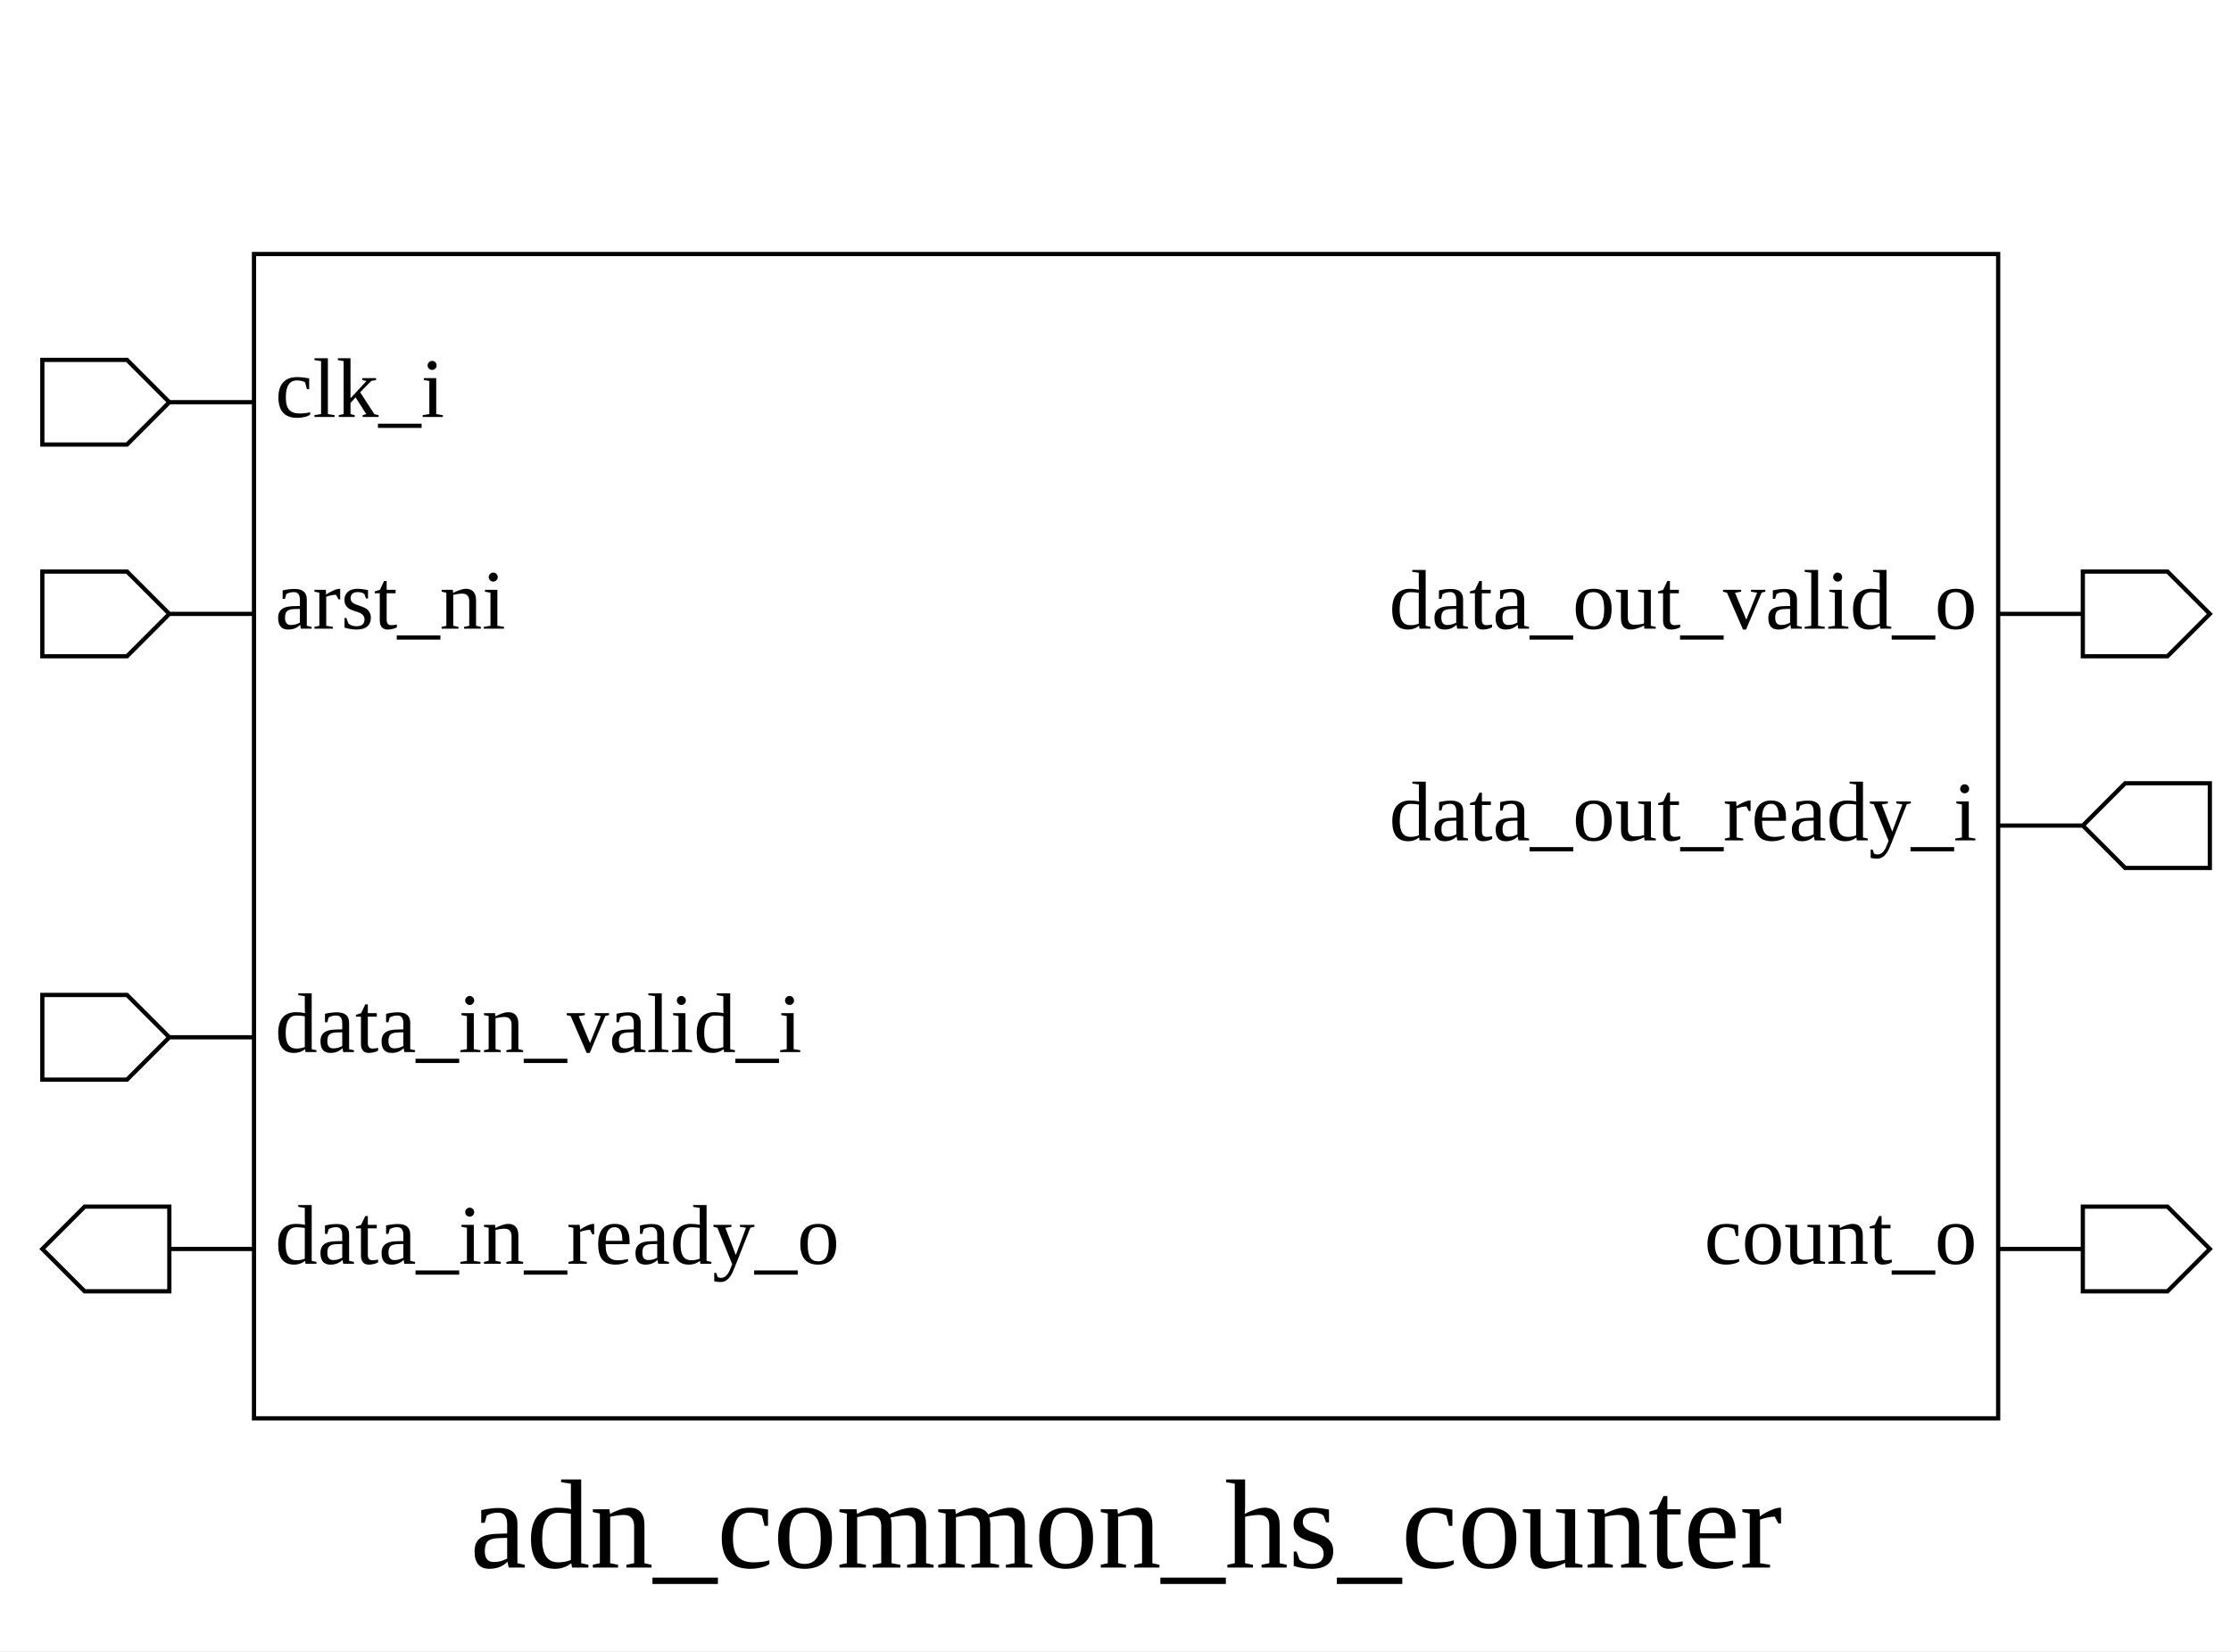
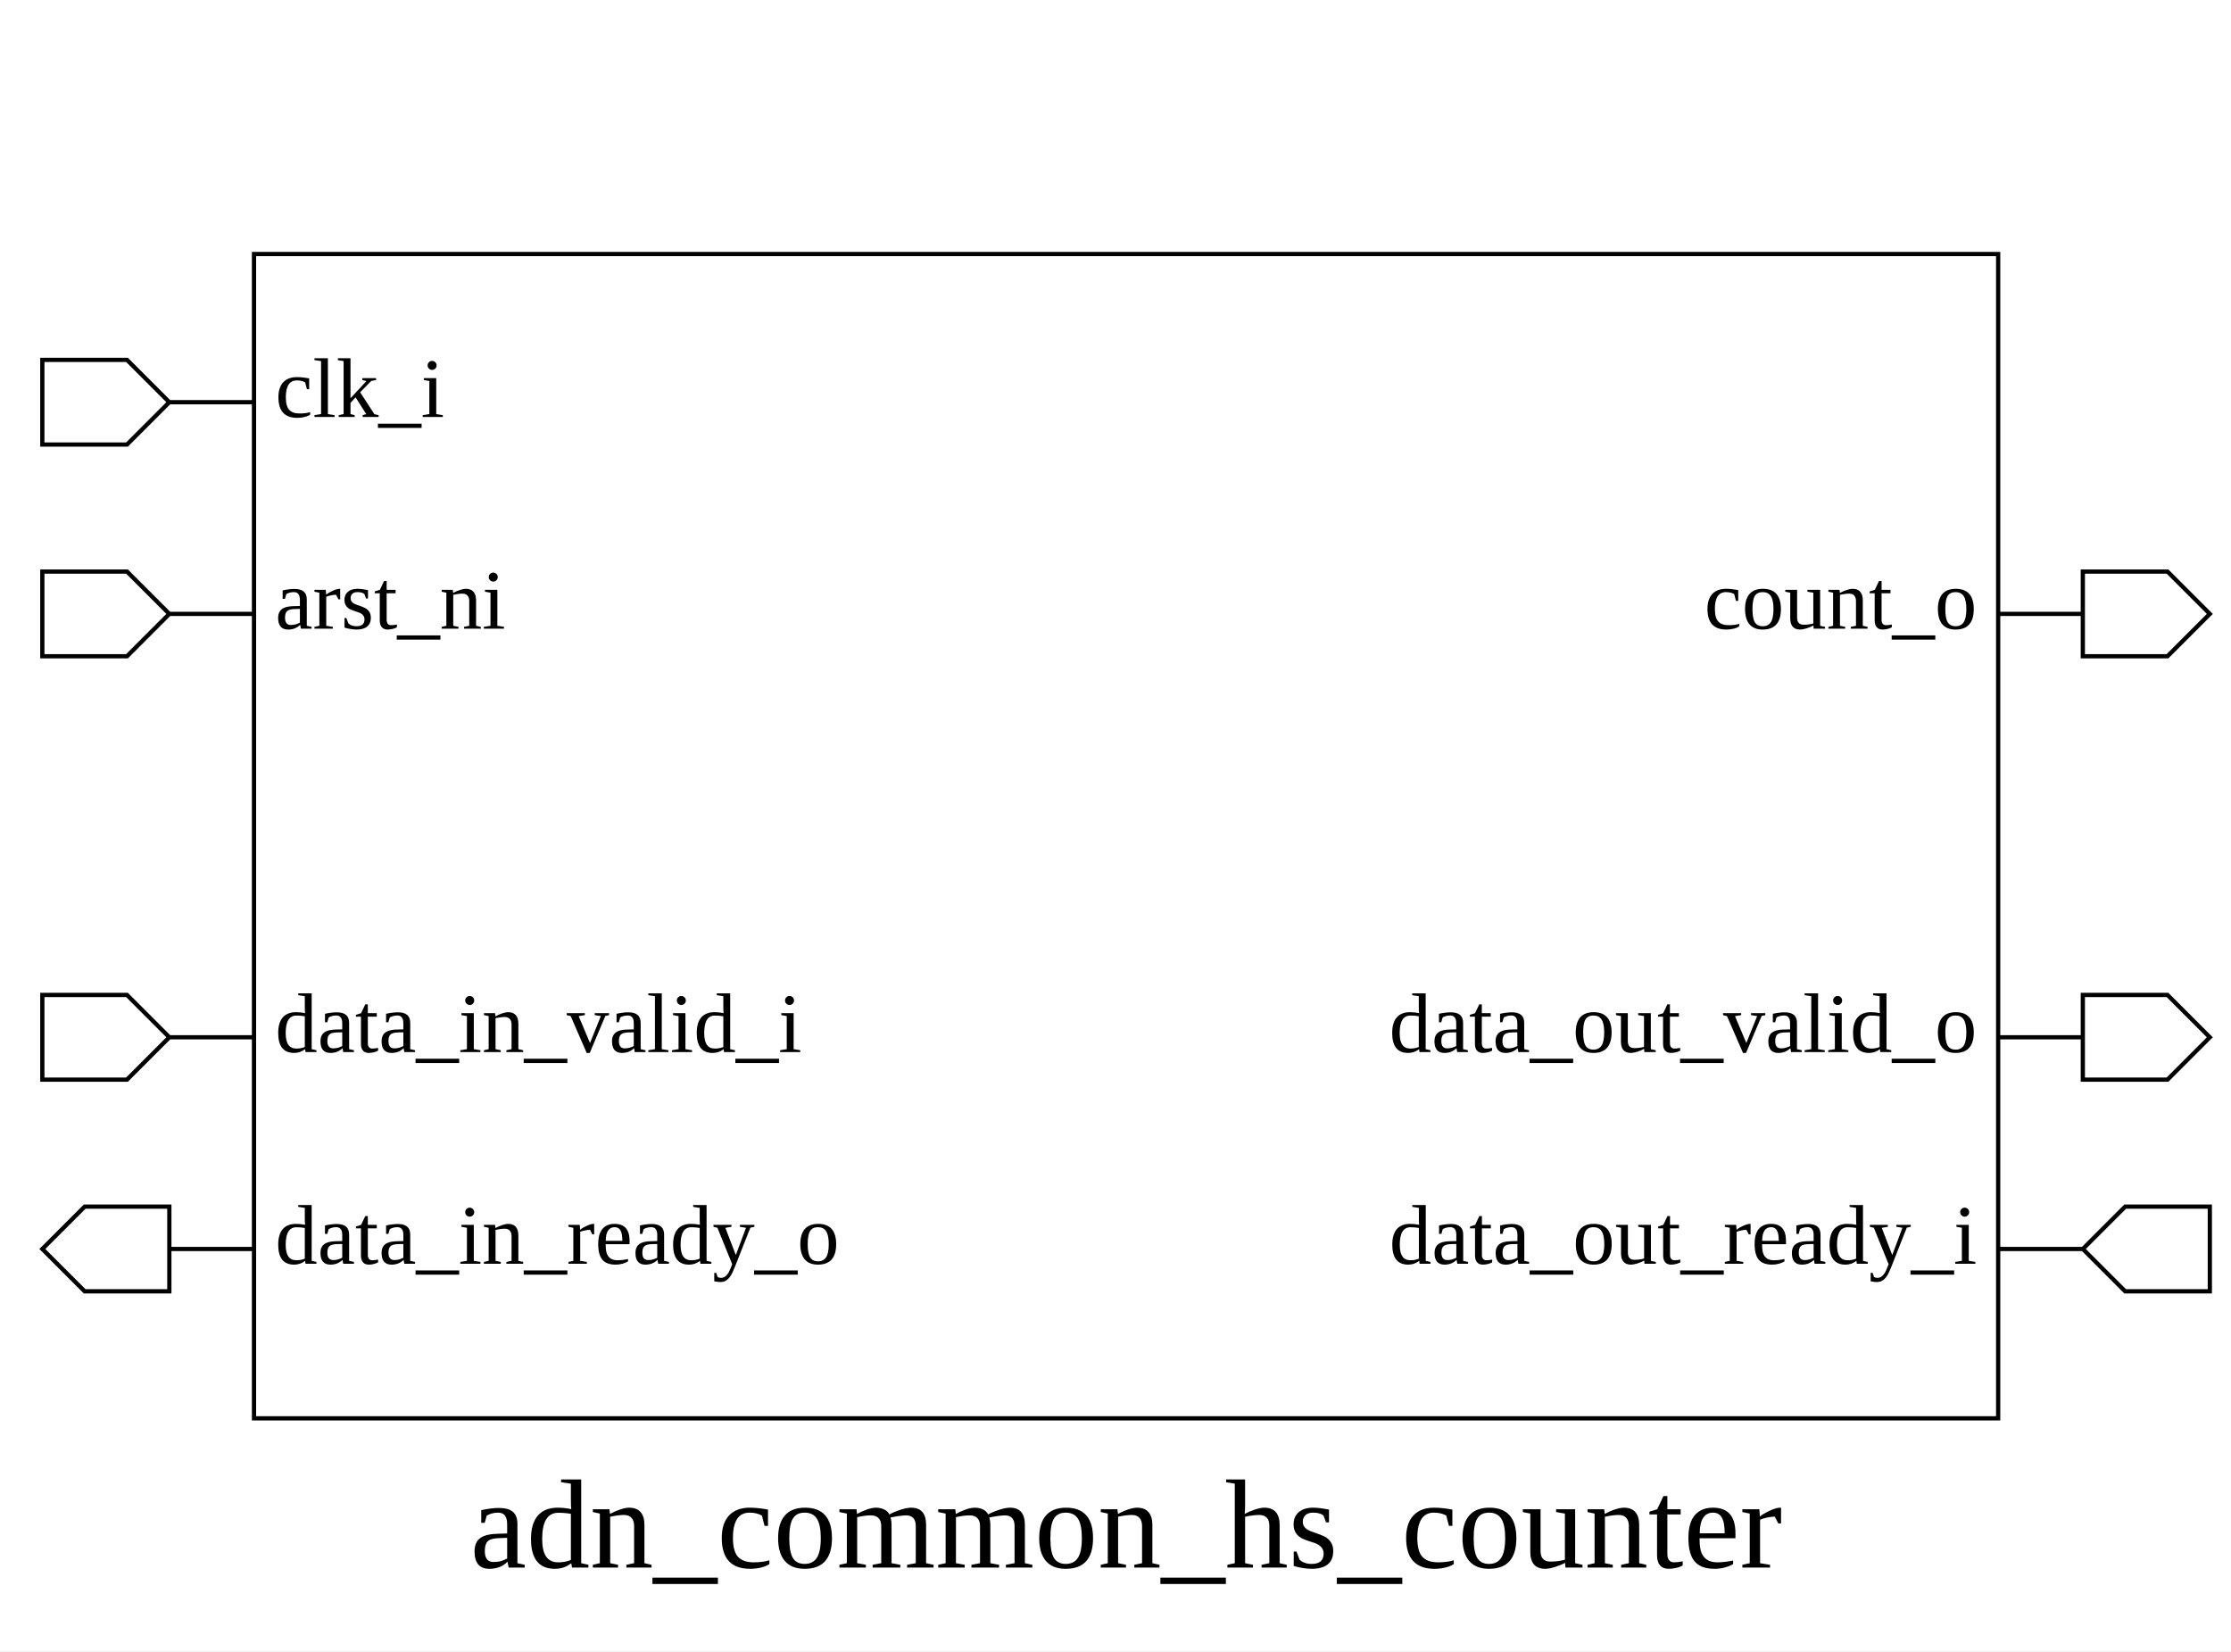
<svg xmlns="http://www.w3.org/2000/svg" height="390" width="527">
  <rect width="100%" height="100%" x="0" y="0" style="fill:white;stroke:white;stroke-width:0" />
  <g style="fill:white;stroke:black;stroke-width:1">
    <rect width="412" height="275" x="60" y="60" />
    <polygon points="10,95 10,85 30,85 40,95 60,95 40,95 30,105 10,105 10,95" />
    <text x="65" y="85" dominant-baseline="hanging" text-anchor="start" font-size="20" style="fill:black;stroke:black;stroke-width:0">clk_i</text>
    <polygon points="10,145 10,135 30,135 40,145 60,145 40,145 30,155 10,155 10,145" />
    <text x="65" y="135" dominant-baseline="hanging" text-anchor="start" font-size="20" style="fill:black;stroke:black;stroke-width:0">arst_ni</text>
    <polygon points="10,245 10,235 30,235 40,245 60,245 40,245 30,255 10,255 10,245" />
    <text x="65" y="235" dominant-baseline="hanging" text-anchor="start" font-size="20" style="fill:black;stroke:black;stroke-width:0">data_in_valid_i</text>
    <polygon points="10,295 20,285 40,285 40,295 60,295 40,295 40,305 20,305 10,295" />
    <text x="65" y="285" dominant-baseline="hanging" text-anchor="start" font-size="20" style="fill:black;stroke:black;stroke-width:0">data_in_ready_o</text>
    <polygon points="472,145 492,145 492,135 512,135 522,145 512,155 492,155 492,145 472,145" />
-     <text x="467" y="135" dominant-baseline="hanging" text-anchor="end" font-size="20" style="fill:black;stroke:black;stroke-width:0">data_out_valid_o</text>
-     <polygon points="472,195 492,195 502,185 522,185 522,195 522,205 502,205 492,195 472,195" />
-     <text x="467" y="185" dominant-baseline="hanging" text-anchor="end" font-size="20" style="fill:black;stroke:black;stroke-width:0">data_out_ready_i</text>
-     <polygon points="472,295 492,295 492,285 512,285 522,295 512,305 492,305 492,295 472,295" />
-     <text x="467" y="285" dominant-baseline="hanging" text-anchor="end" font-size="20" style="fill:black;stroke:black;stroke-width:0">count_o</text>
+     <text x="467" y="135" dominant-baseline="hanging" text-anchor="end" font-size="20" style="fill:black;stroke:black;stroke-width:0">count_o</text>
+     <polygon points="472,245 492,245 492,235 512,235 522,245 512,255 492,255 492,245 472,245" />
+     <text x="467" y="235" dominant-baseline="hanging" text-anchor="end" font-size="20" style="fill:black;stroke:black;stroke-width:0">data_out_valid_o</text>
+     <polygon points="472,295 492,295 502,285 522,285 522,295 522,305 502,305 492,295 472,295" />
+     <text x="467" y="285" dominant-baseline="hanging" text-anchor="end" font-size="20" style="fill:black;stroke:black;stroke-width:0">data_out_ready_i</text>
    <text x="266" y="350" dominant-baseline="hanging" text-anchor="middle" font-size="30" style="fill:black;stroke:black;stroke-width:0">adn_common_hs_counter</text>
  </g>
</svg>
